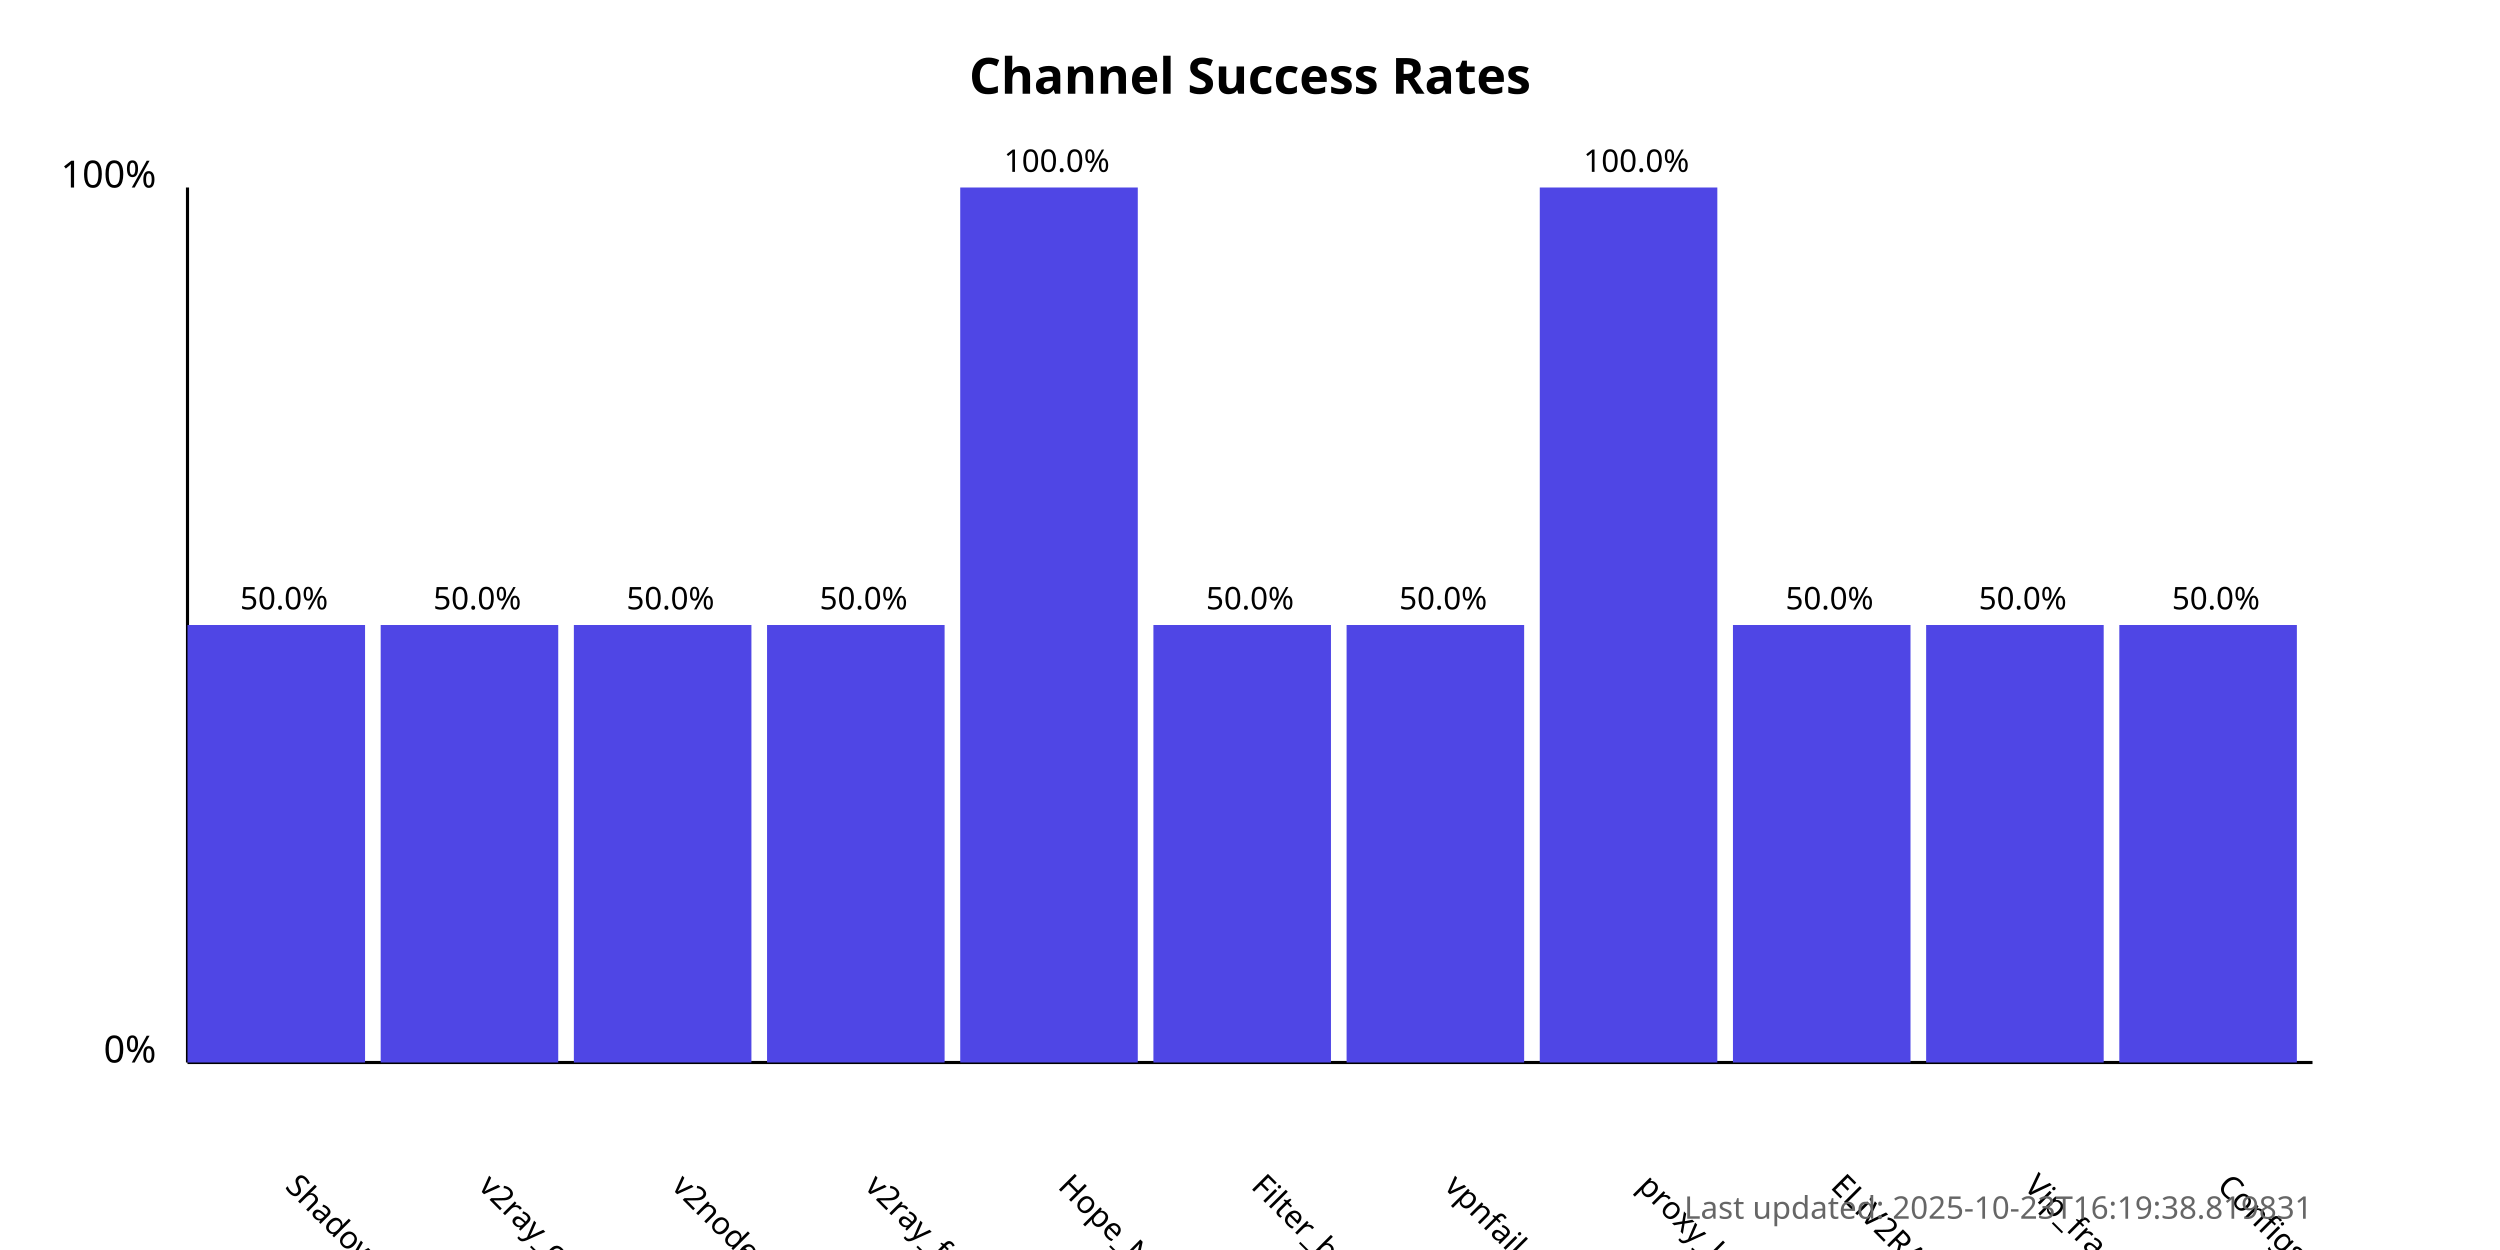
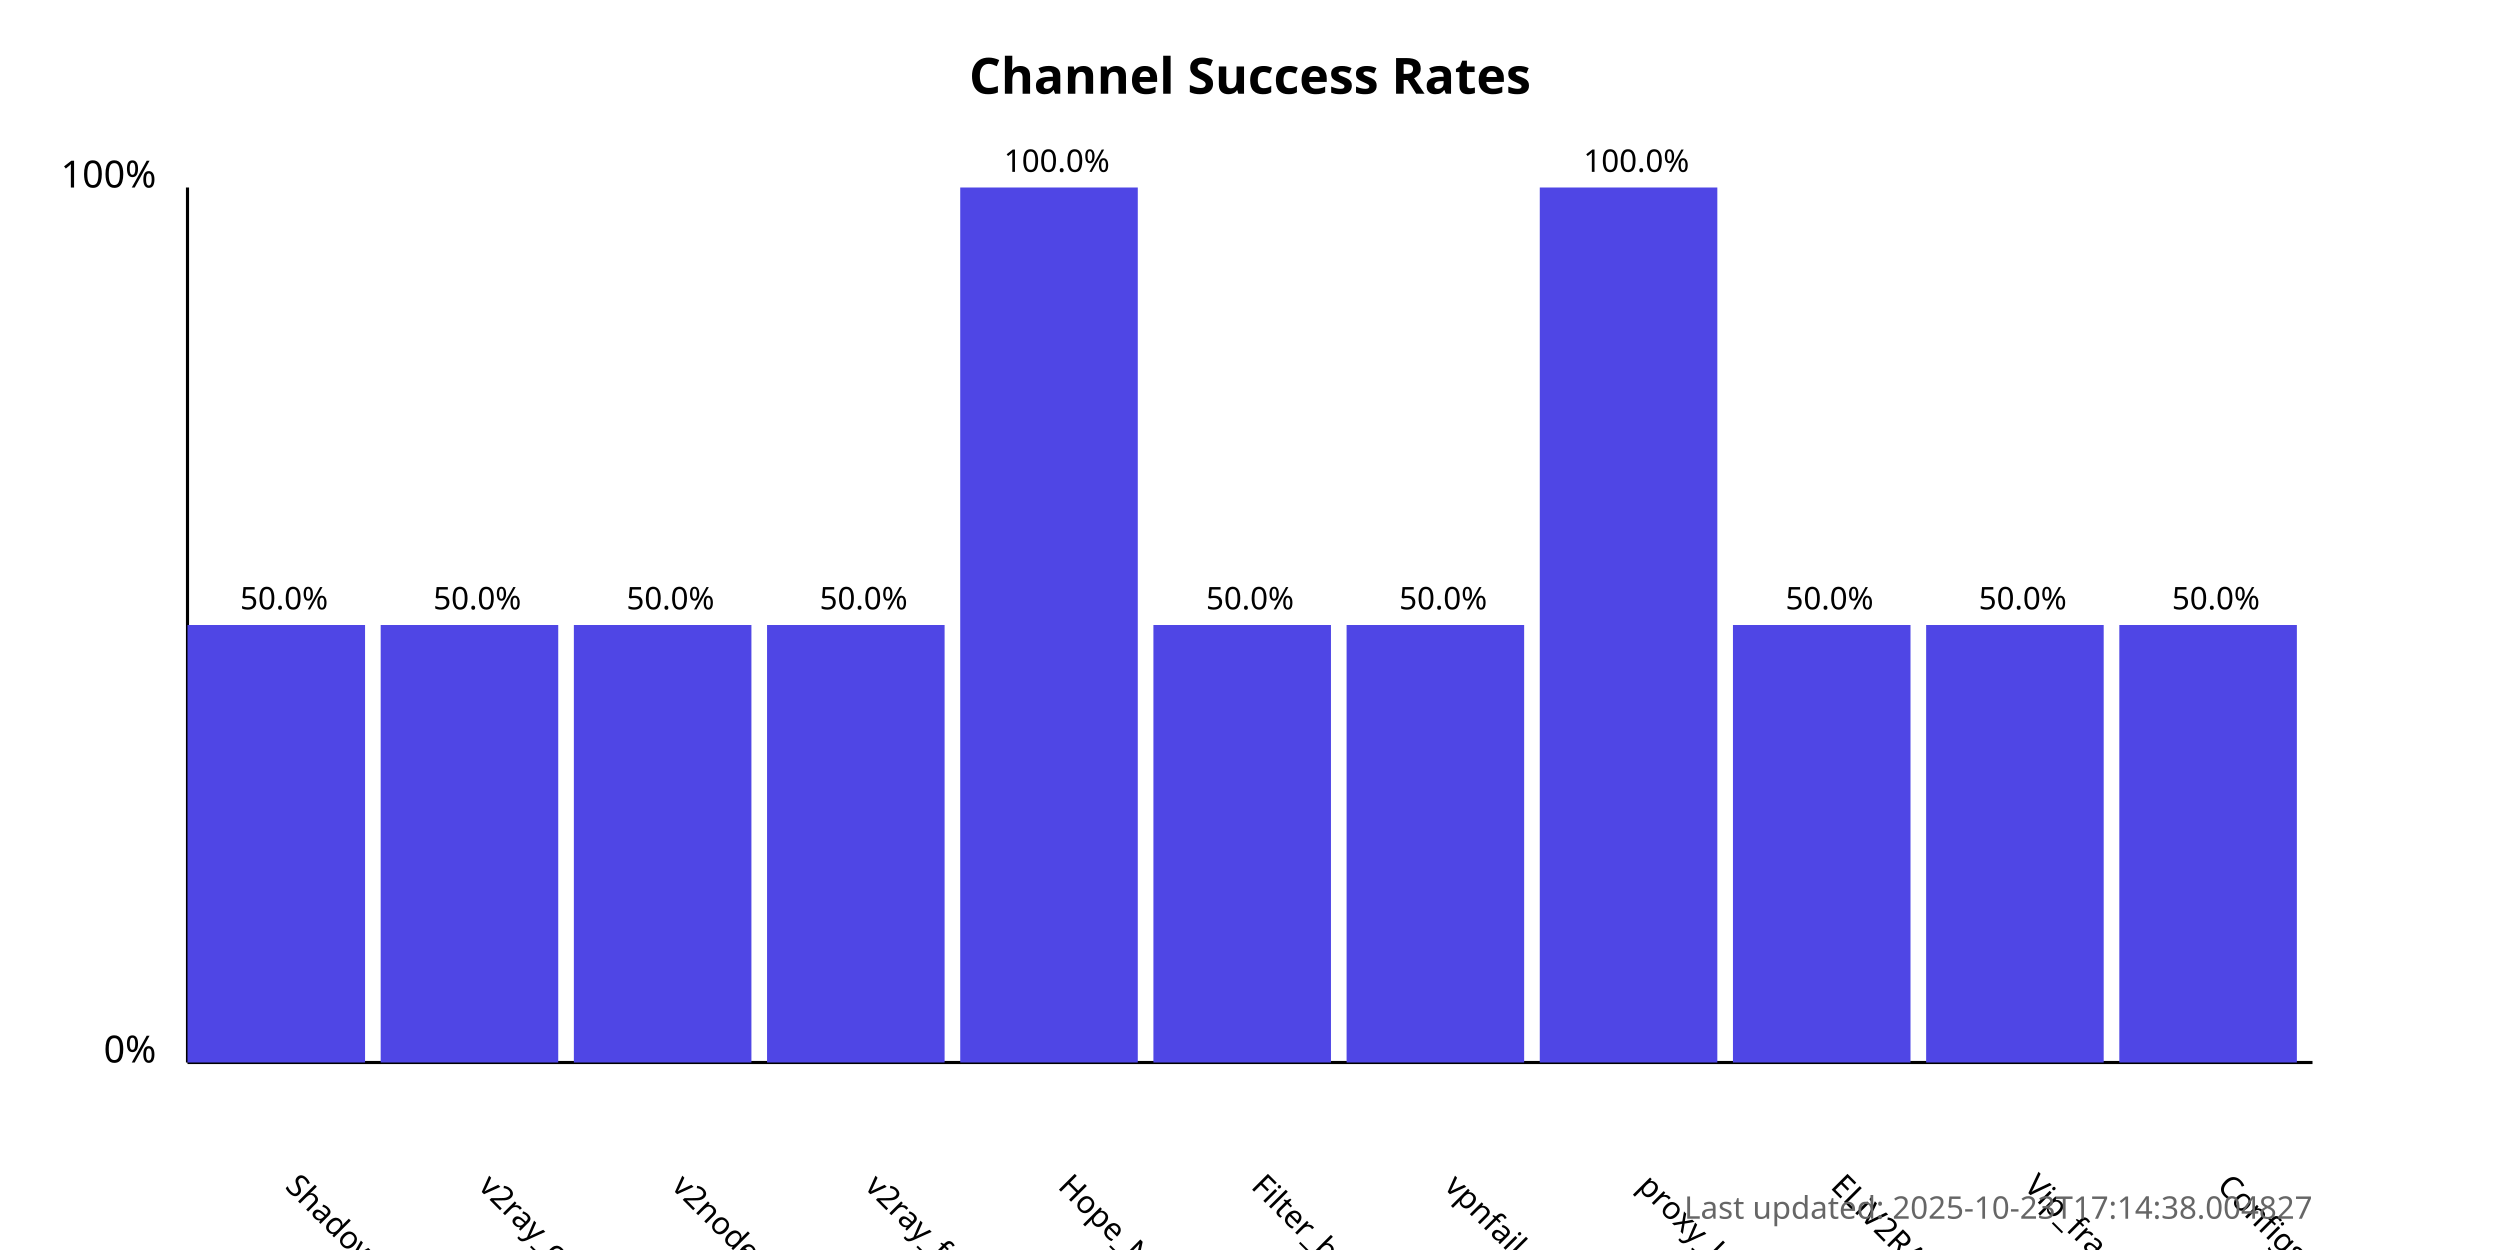
<svg xmlns="http://www.w3.org/2000/svg" width="800" height="400">
  <style>
            .chart-title { font: bold 16px sans-serif; }
            .axis-label { font: 12px sans-serif; }
            .tick-label { font: 10px sans-serif; }
            .bar { fill: #4f46e5; }
            .bar:hover { fill: #6366f1; }
            .timestamp { font: 10px sans-serif; fill: #666; }
        </style>
  <text x="400.0" y="30" text-anchor="middle" class="chart-title">
            Channel Success Rates
        </text>
  <line x1="60" y1="340" x2="60" y2="60" stroke="black" stroke-width="1" />
  <line x1="60" y1="340" x2="740" y2="340" stroke="black" stroke-width="1" />
  <text x="50" y="340" text-anchor="end" class="axis-label">0%</text>
  <text x="50" y="60" text-anchor="end" class="axis-label">100%</text>
  <g>
    <rect x="60" y="200.0" width="56.818" height="140.0" class="bar" />
    <text x="90.909" y="380" transform="rotate(45, 90.90909, 380)" text-anchor="start" class="tick-label">
                ShadowProxy66
            </text>
    <text x="90.909" y="195.0" text-anchor="middle" class="tick-label">
                50.0%
            </text>
  </g>
  <g>
    <rect x="121.818" y="200.0" width="56.818" height="140.0" class="bar" />
    <text x="152.727" y="380" transform="rotate(45, 152.7273, 380)" text-anchor="start" class="tick-label">
                v2ray_configs_pool
            </text>
    <text x="152.727" y="195.0" text-anchor="middle" class="tick-label">
                50.0%
            </text>
  </g>
  <g>
    <rect x="183.636" y="200.0" width="56.818" height="140.0" class="bar" />
    <text x="214.545" y="380" transform="rotate(45, 214.5455, 380)" text-anchor="start" class="tick-label">
                v2nodes
            </text>
    <text x="214.545" y="195.0" text-anchor="middle" class="tick-label">
                50.0%
            </text>
  </g>
  <g>
    <rect x="245.455" y="200.0" width="56.818" height="140.0" class="bar" />
    <text x="276.364" y="380" transform="rotate(45, 276.3636, 380)" text-anchor="start" class="tick-label">
                v2ray_free_conf
            </text>
    <text x="276.364" y="195.0" text-anchor="middle" class="tick-label">
                50.0%
            </text>
  </g>
  <g>
    <rect x="307.273" y="60.0" width="56.818" height="280.0" class="bar" />
    <text x="338.182" y="380" transform="rotate(45, 338.1818, 380)" text-anchor="start" class="tick-label">
                Hope_Net
            </text>
    <text x="338.182" y="55.0" text-anchor="middle" class="tick-label">
                100.0%
            </text>
  </g>
  <g>
    <rect x="369.091" y="200.0" width="56.818" height="140.0" class="bar" />
    <text x="400.0" y="380" transform="rotate(45, 400.0, 380)" text-anchor="start" class="tick-label">
                Filter_breaker
            </text>
    <text x="400.0" y="195.0" text-anchor="middle" class="tick-label">
                50.0%
            </text>
  </g>
  <g>
    <rect x="430.909" y="200.0" width="56.818" height="140.0" class="bar" />
    <text x="461.818" y="380" transform="rotate(45, 461.8182, 380)" text-anchor="start" class="tick-label">
                vpnfail_vless
            </text>
    <text x="461.818" y="195.0" text-anchor="middle" class="tick-label">
                50.0%
            </text>
  </g>
  <g>
    <rect x="492.727" y="60.0" width="56.818" height="280.0" class="bar" />
    <text x="523.636" y="380" transform="rotate(45, 523.6364, 380)" text-anchor="start" class="tick-label">
                proxy_kafee
            </text>
    <text x="523.636" y="55.0" text-anchor="middle" class="tick-label">
                100.0%
            </text>
  </g>
  <g>
    <rect x="554.545" y="200.0" width="56.818" height="140.0" class="bar" />
    <text x="585.455" y="380" transform="rotate(45, 585.4545, 380)" text-anchor="start" class="tick-label">
                ELiV2RAY
            </text>
    <text x="585.455" y="195.0" text-anchor="middle" class="tick-label">
                50.0%
            </text>
  </g>
  <g>
    <rect x="616.364" y="200.0" width="56.818" height="140.0" class="bar" />
    <text x="647.273" y="380" transform="rotate(45, 647.2727, 380)" text-anchor="start" class="tick-label">
                Vip_fragment_v2ray
            </text>
    <text x="647.273" y="195.0" text-anchor="middle" class="tick-label">
                50.0%
            </text>
  </g>
  <g>
    <rect x="678.182" y="200.0" width="56.818" height="140.0" class="bar" />
    <text x="709.091" y="380" transform="rotate(45, 709.0909, 380)" text-anchor="start" class="tick-label">
                ConfigsHubPlus
            </text>
    <text x="709.091" y="195.0" text-anchor="middle" class="tick-label">
                50.0%
            </text>
  </g>
  <text x="740" y="390" text-anchor="end" class="timestamp">
-             Last updated: 2025-10-23T16:19:38.819831
+             Last updated: 2025-10-23T17:14:38.004827
        </text>
</svg>
